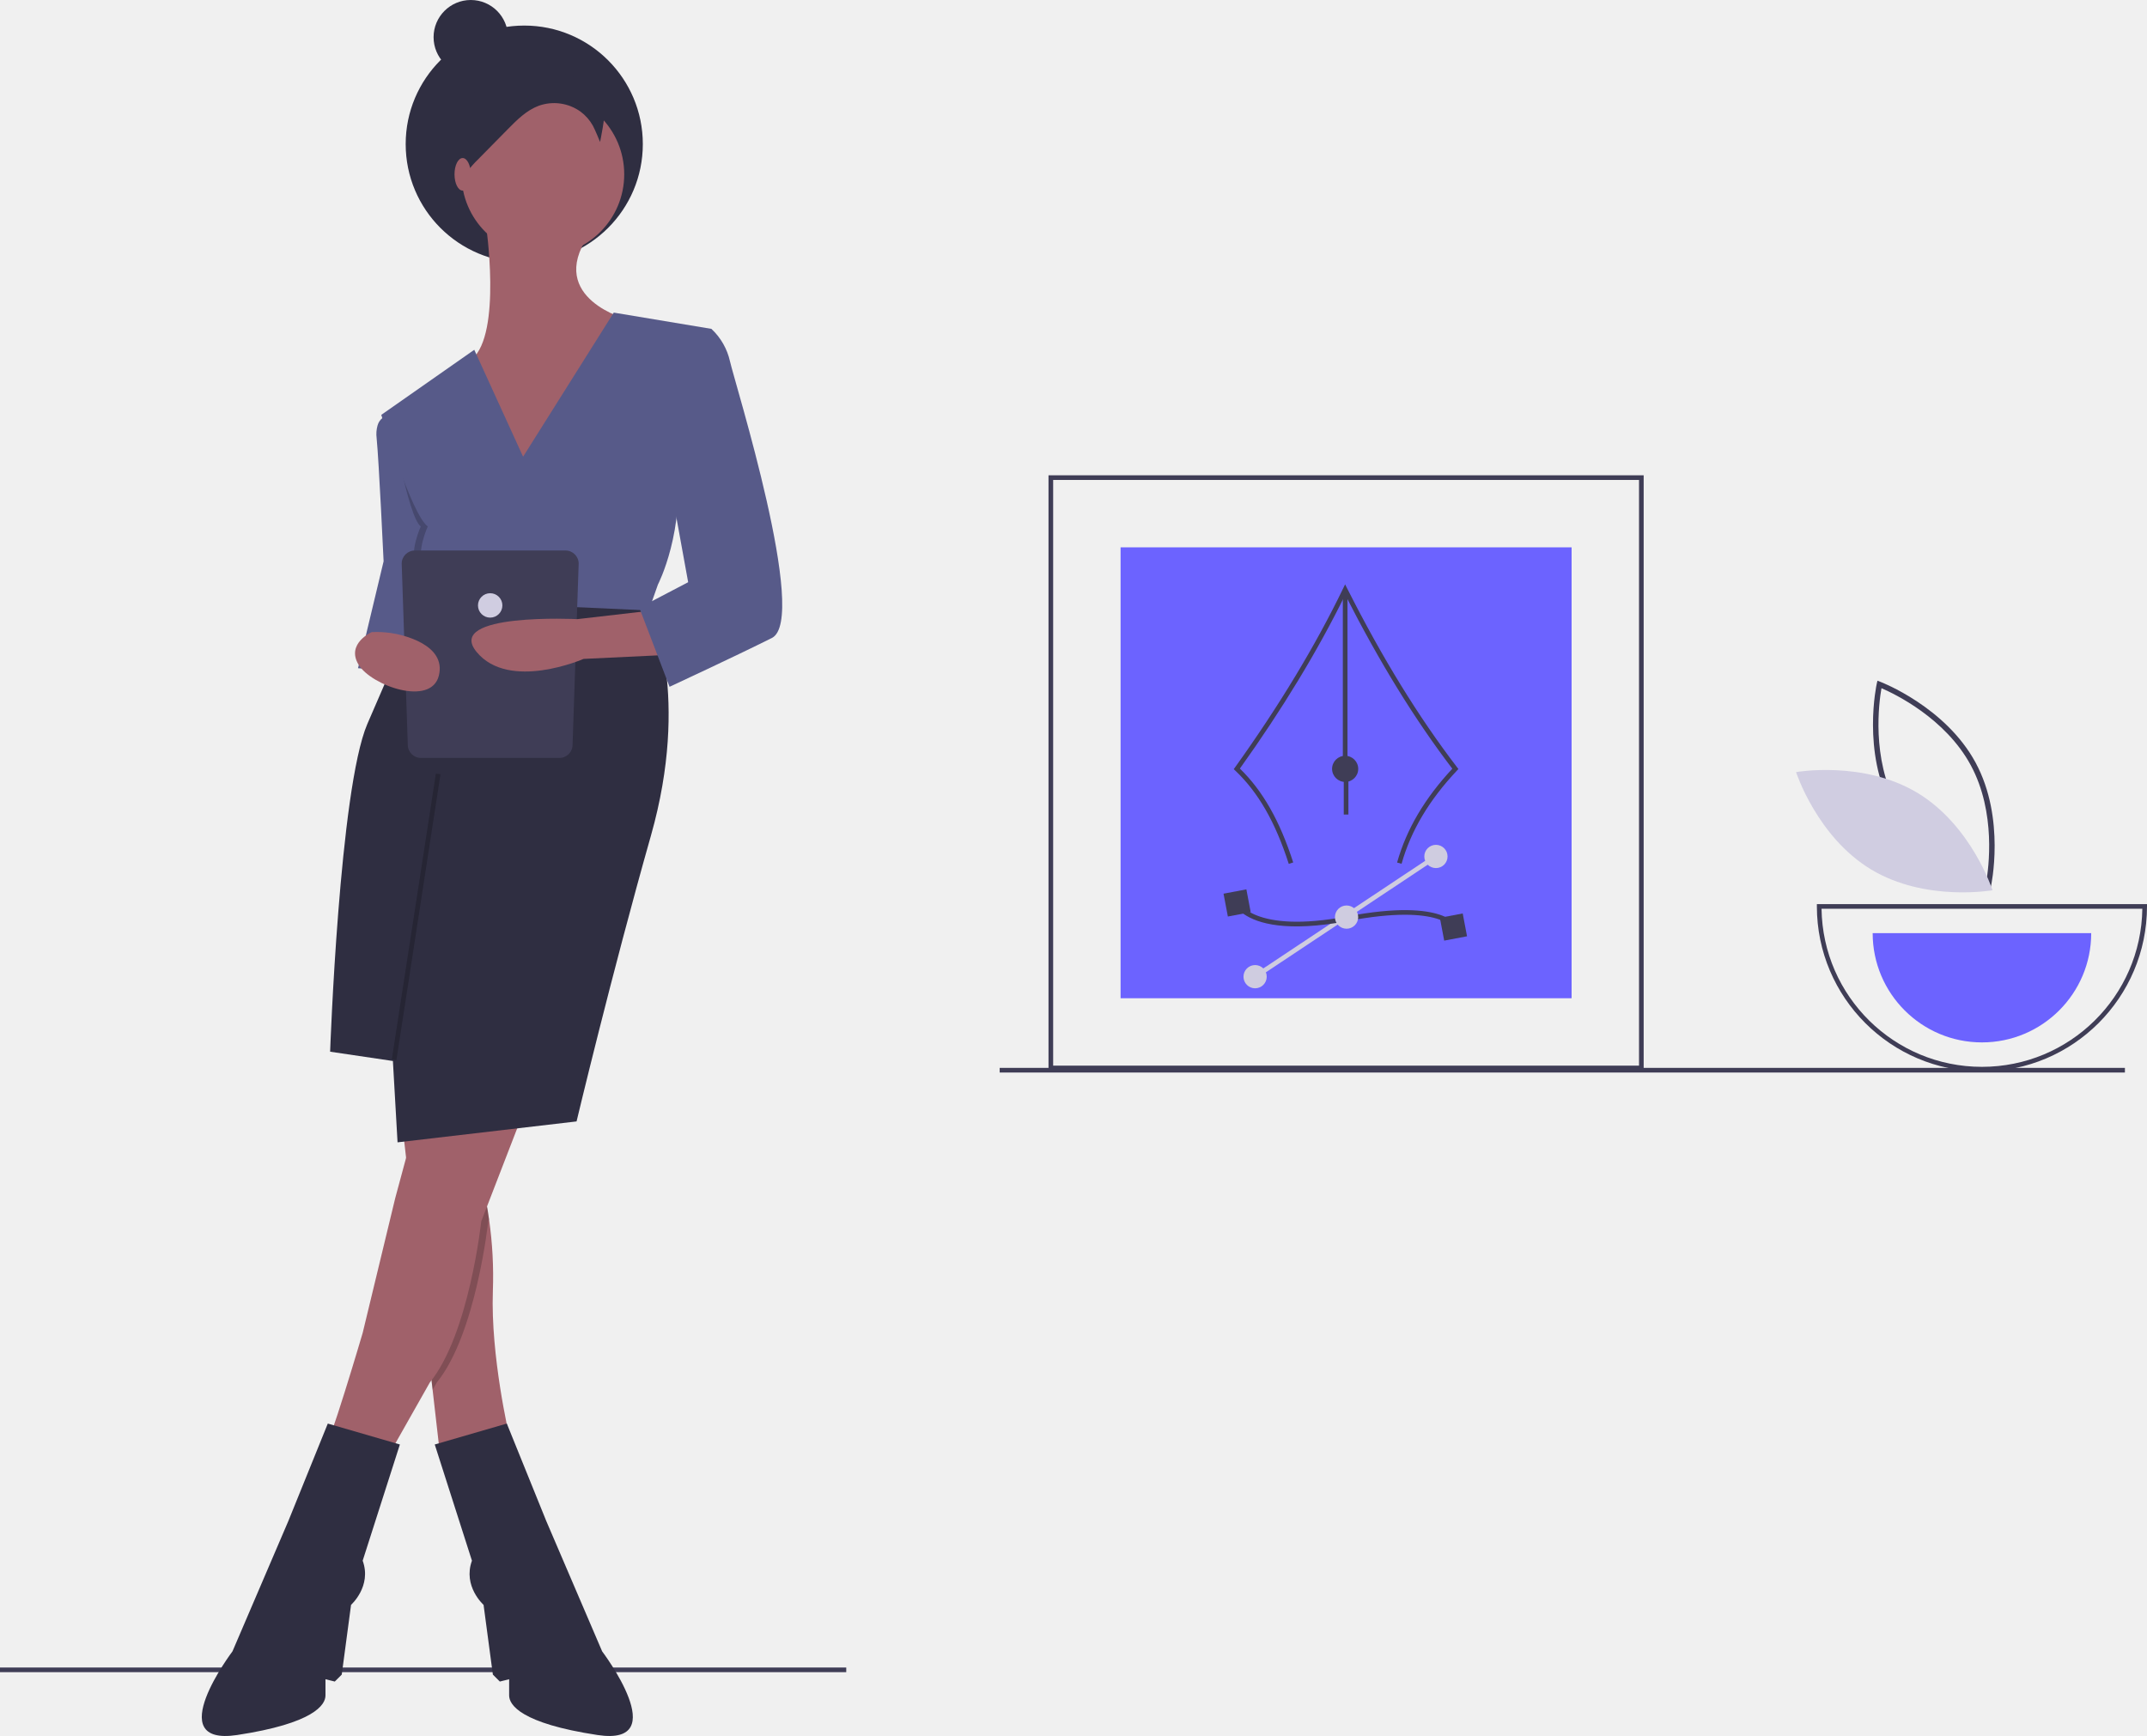
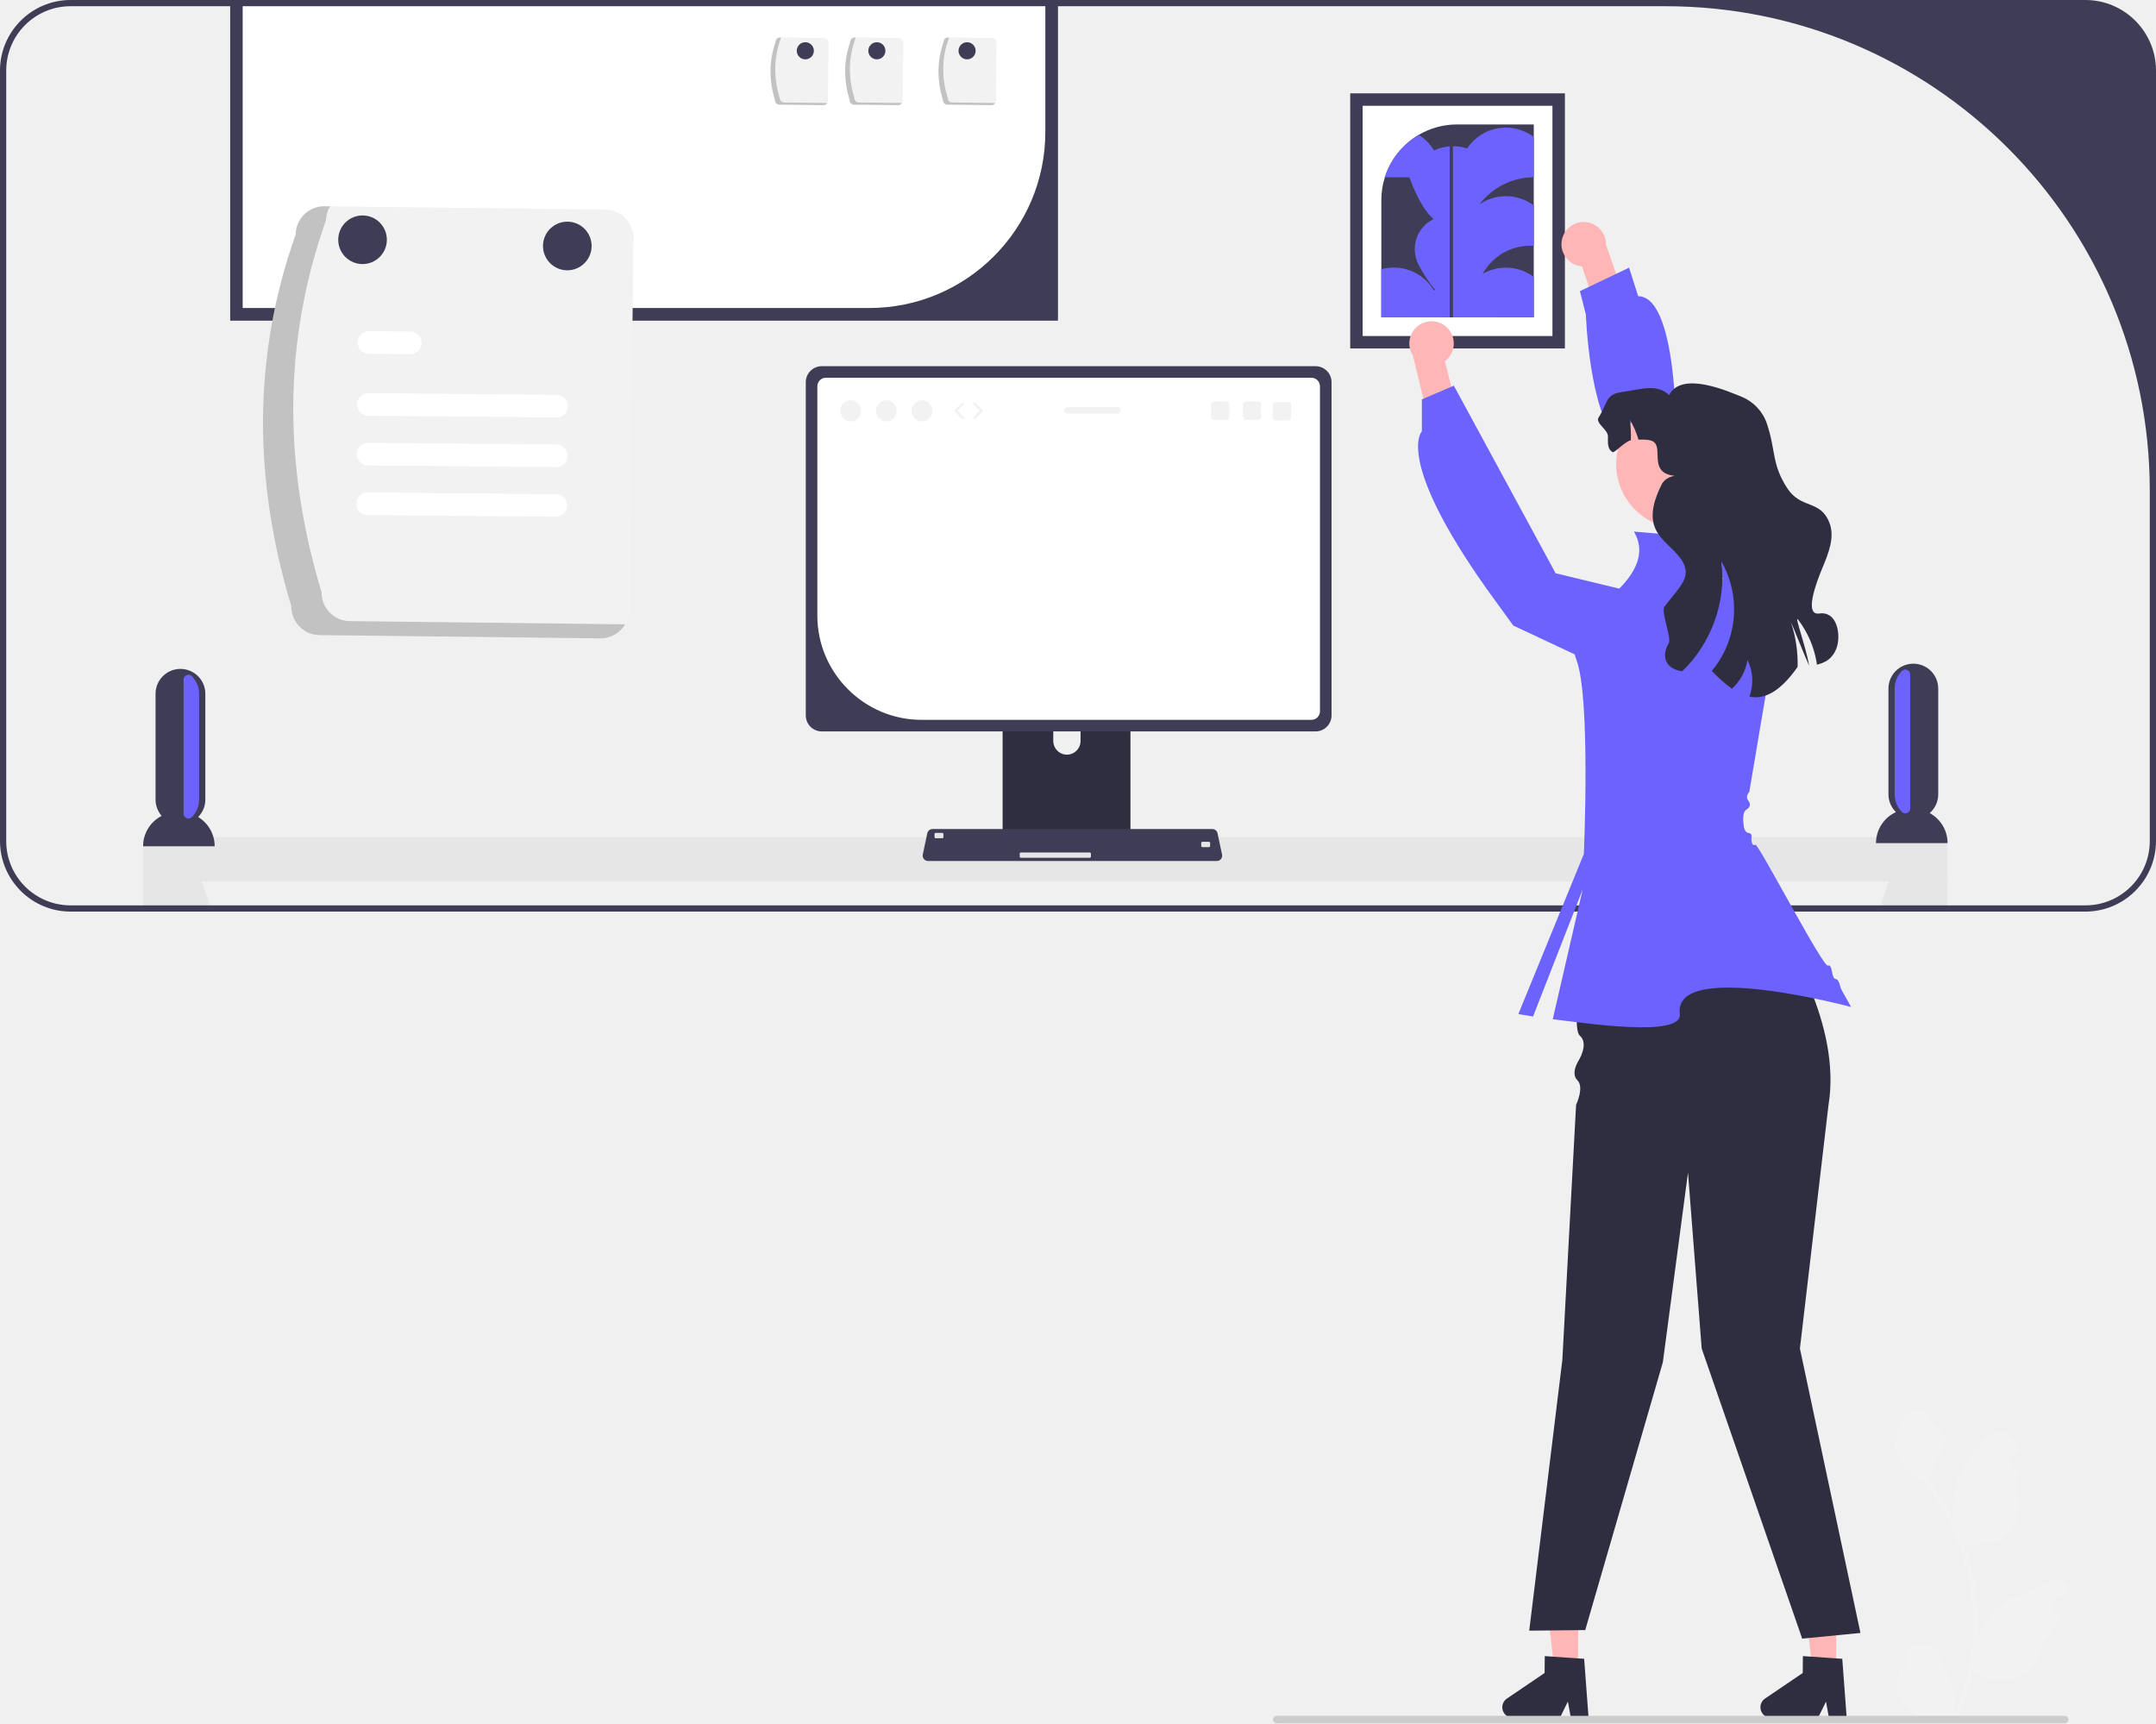
- <svg xmlns="http://www.w3.org/2000/svg" id="bc4ccc1a-6088-4a0b-8e75-630a9ab24761" data-name="Layer 1" width="923.5" height="746.923" viewBox="0 0 923.5 746.923">
-   <rect y="717.461" width="364" height="2" fill="#3f3d56" />
-   <path d="M994.304,459.374l-1.267-.475c-.278-.105-27.993-10.723-40.975-34.799-12.983-24.077-6.626-53.067-6.56-53.356l.299-1.32,1.267.475c.278.105,27.992,10.723,40.975,34.799,12.983,24.077,6.626,53.067,6.56,53.356ZM954.14,422.979c10.976,20.357,32.877,30.791,38.426,33.174,1.055-5.947,4.364-29.997-6.603-50.334-10.965-20.335-32.874-30.786-38.426-33.174C946.482,378.596,943.174,402.643,954.14,422.979Z" transform="translate(-138.25 -76.53861)" fill="#3f3d56" />
-   <path d="M962.983,417.654c23.331,14.037,32.317,41.918,32.317,41.918s-28.842,5.123-52.173-8.914S910.81,408.74,910.81,408.74,939.652,403.617,962.983,417.654Z" transform="translate(-138.25 -76.53861)" fill="#d0cde1" />
-   <path d="M990.75,537.539a71.081,71.081,0,0,1-71-71v-1h142v1A71.081,71.081,0,0,1,990.75,537.539Zm-68.993-70a69,69,0,0,0,137.986,0Z" transform="translate(-138.25 -76.53861)" fill="#3f3d56" />
-   <path d="M990.75,525.039a47,47,0,0,0,47-47h-94A47,47,0,0,0,990.75,525.039Z" transform="translate(-138.25 -76.53861)" fill="#6c63ff" />
-   <circle cx="225.5" cy="62" r="51" fill="#2f2e41" />
-   <path d="M347.25,173.039s7,47-6,58,21,57,21,57l46-74s-35-9-17-36Z" transform="translate(-138.25 -76.53861)" fill="#a0616a" />
-   <path d="M330.25,311.039l-6.99,27.44-7.01,27.56-24-2,11-46s-2-43-3-53a13.544,13.544,0,0,1,.41-5.48,6.17,6.17,0,0,1,5.59-4.52Z" transform="translate(-138.25 -76.53861)" fill="#575a89" />
-   <path d="M357.25,694.039l-30,6-2.92-25.51-10.51-92.01-2.57-22.48,35-10-.23,8-.77,27a111.98,111.98,0,0,1,3.35,16.08,172.242,172.242,0,0,1,1.65,30.92C349.25,660.039,357.25,694.039,357.25,694.039Z" transform="translate(-138.25 -76.53861)" fill="#a0616a" />
-   <path d="M325.25,698.039l31-9,17,42,24,56s31,41-2,36-38-13-38-17v-7l-4,1-3-3-4-30s-9-8-5-19Z" transform="translate(-138.25 -76.53861)" fill="#2f2e41" />
-   <path d="M348.6,601.119l-.35.92s-5.21,48.6-22.11,69.3l-1.81,3.19-10.51-92.01,6.6-24.48H346.02l-.77,27A111.98,111.98,0,0,1,348.6,601.119Z" transform="translate(-138.25 -76.53861)" opacity="0.2" />
-   <path d="M362.25,558.039l-17,44s-5.21,48.604-22.105,69.302L301.25,710.039s-26-9-24-9,17-51,17-51l14-58,9.169-34Z" transform="translate(-138.25 -76.53861)" fill="#a0616a" />
-   <path d="M310.25,698.039l-31-9-17,42-24,56s-31,41,2,36,38-13,38-17v-7l4,1,3-3,4-30s9-8,5-19Z" transform="translate(-138.25 -76.53861)" fill="#2f2e41" />
-   <circle cx="233.5" cy="75" r="35" fill="#a0616a" />
-   <path d="M330.25,311.039l-6.99,27.44-6.01-.44a17.274,17.274,0,0,0-2-7c-2-4,0-1,4-5s1-2-2-7,2-16,2-16c-5.6-4-13-48-13-48Z" transform="translate(-138.25 -76.53861)" opacity="0.2" />
-   <path d="M363.25,273.039l-21-46-40,28s13,43,20,48c0,0-5,11-2,16s6,3,2,7-6,1-4,5a17.274,17.274,0,0,1,2,7l95,7,6-17s12-23,8-55l15-55-42-7Z" transform="translate(-138.25 -76.53861)" fill="#575a89" />
-   <path d="M418.443,339.247S435.25,376.039,418.25,436.039s-32,123-32,123l-77,9-2-35-27-4s4-113,16-141,23.437-53.303,23.437-53.303Z" transform="translate(-138.25 -76.53861)" fill="#2f2e41" />
-   <rect x="255.021" y="470.039" width="124.459" height="2" transform="translate(-334.8732 636.2835) rotate(-81.23682)" opacity="0.2" />
-   <path d="M398.093,123.665A24.048,24.048,0,0,0,385.954,110.269c-6.976-3.322-15.108-3.056-22.755-1.949-8.821,1.277-18.092,3.946-23.788,10.802-3.654,4.398-5.409,10.024-7.082,15.491-1.933,6.321-3.883,12.737-4.054,19.345A73.262,73.262,0,0,0,329.632,167.59a20.263,20.263,0,0,0,2.069,7.086c1.25,2.137,3.535,3.853,6.005,3.698a26.323,26.323,0,0,1,1.668-28.229,51.412,51.412,0,0,1,4.668-5.191l12.712-12.908c3.9-3.96,7.974-8.036,13.18-9.98a19.496,19.496,0,0,1,18.086,2.546,19.079,19.079,0,0,1,5.243,6.001c.931,1.659,3.093,7.004,3.093,7.004S398.861,125.798,398.093,123.665Z" transform="translate(-138.25 -76.53861)" fill="#2f2e41" />
-   <ellipse cx="199" cy="75" rx="3.5" ry="7" fill="#a0616a" />
-   <circle cx="202.5" cy="16" r="16" fill="#2f2e41" />
-   <path d="M378.878,402.649H319.31a5.653,5.653,0,0,1-5.653-5.653l-2.625-77.943a5.653,5.653,0,0,1,5.653-5.653h64.818a5.653,5.653,0,0,1,5.653,5.653l-2.625,77.943A5.653,5.653,0,0,1,378.878,402.649Z" transform="translate(-138.25 -76.53861)" fill="#3f3d56" />
-   <circle cx="210.844" cy="260.487" r="5.25" fill="#d0cde1" />
-   <path d="M420.25,339.039,386.578,342.926S329.25,340.039,343.25,357.039s46,3,46,3l42-2Z" transform="translate(-138.25 -76.53861)" fill="#a0616a" />
-   <path d="M298.14,348.51s-11.121,4.93-5.675,13.98,31.204,18.204,34.551,4.744-15.936-17.705-20.724-18.346A42.782,42.782,0,0,0,298.14,348.51Z" transform="translate(-138.25 -76.53861)" fill="#a0616a" />
-   <path d="M432.25,222.039l12-4a27.145,27.145,0,0,1,8,14c2,9,34,111,18,119s-44,21-44,21l-13-34,21-11-8-44S418.25,222.039,432.25,222.039Z" transform="translate(-138.25 -76.53861)" fill="#575a89" />
-   <path d="M845.25,537.039h-256v-256h256Zm-254-2h252v-252h-252Z" transform="translate(-138.25 -76.53861)" fill="#3f3d56" />
-   <rect x="482" y="235.5" width="194" height="194" fill="#6c63ff" />
-   <path d="M692.597,448.226c-5.805-18.008-13.124-30.768-23.034-40.153l-.633-.6.508-.709c18.964-26.475,34.612-52.375,46.511-76.981l.881-1.821.912,1.805c15.196,30.076,30.669,55.253,47.303,76.971l.517.675-.582.619c-12.047,12.796-19.855,25.932-23.868,40.159l-1.926-.543c4.039-14.313,11.813-27.525,23.757-40.367-16.183-21.228-31.271-45.727-46.074-74.815-11.729,23.947-26.96,49.084-45.3,74.758,9.845,9.565,17.145,22.428,22.934,40.389Z" transform="translate(-138.25 -76.53861)" fill="#3f3d56" />
-   <rect x="577.599" y="253.68" width="2" height="77.128" fill="#3f3d56" />
-   <circle cx="578.598" cy="330.808" r="5.624" fill="#3f3d56" />
-   <rect x="670.302" y="469.898" width="93.408" height="2" transform="matrix(0.83267, -0.55377, 0.55377, 0.83267, -279.0426, 399.3143)" fill="#cfcce0" />
-   <path d="M673.378,469.898c-3.447-2.349-4.42-4.652-4.516-4.897l1.862-.728-.931.364.928-.372c.058.142,6.376,14.255,47.06,6.551,42.607-8.069,47.572,4.51,47.762,5.049l-1.887.667c-.038-.1-5.003-11.42-45.503-3.75C691.599,477.811,679.091,473.792,673.378,469.898Z" transform="translate(-138.25 -76.53861)" fill="#3f3d56" />
-   <rect x="665.378" y="460.036" width="10" height="10" transform="translate(-213.0715 56.31849) rotate(-10.72343)" fill="#3f3d56" />
-   <rect x="758.432" y="470.403" width="10" height="10" transform="translate(-213.3754 73.81391) rotate(-10.72343)" fill="#3f3d56" />
-   <circle cx="579.203" cy="394.59" r="5" fill="#cfcce0" />
-   <circle cx="539.867" cy="420.223" r="5" fill="#cfcce0" />
-   <circle cx="617.644" cy="368.497" r="5" fill="#cfcce0" />
-   <rect x="578" y="332.461" width="2" height="18" fill="#3f3d56" />
-   <rect x="430" y="459.461" width="484" height="2" fill="#3f3d56" />
+ <svg xmlns="http://www.w3.org/2000/svg" id="a" width="693" height="553.877" viewBox="0 0 693 553.877">
+   <rect x="46" y="269.036" width="580" height="14.233" fill="#e6e6e6" />
+   <g>
+     <path d="M63.693,262.601c1.421-1.444,2.307-3.413,2.307-5.601v-34c0-2.21-.9-4.21-2.34-5.66-.75-.75-1.66-1.35-2.66-1.76-.93-.37-1.94-.58-3-.58-4.42,0-8,3.58-8,8v34c0,2.003,.74,3.829,1.956,5.232-3.535,1.83-5.956,5.513-5.956,9.768h23c0-3.989-2.13-7.471-5.307-9.399Z" fill="#3f3d56" />
+     <path d="M620.262,261.339c1.675-1.466,2.738-3.614,2.738-6.017v-34c0-4.42-3.58-8-8-8-1.06,0-2.07,.21-3,.58-1,.41-1.91,1.01-2.66,1.76-1.44,1.45-2.34,3.45-2.34,5.66v34c0,2.236,.929,4.241,2.406,5.692-3.778,1.742-6.406,5.552-6.406,9.985h23c0-4.169-2.319-7.795-5.738-9.661Z" fill="#3f3d56" />
+   </g>
+   <rect x="46" y="282.38" width="14.23" height="10.62" fill="#e6e6e6" />
+   <polygon points="68.18 293 53.11 293 52.45 291 49.89 283.27 49.82 283.06 51.76 282.38 63.25 278.35 64.9 283.27 67.5 291 68.18 293" fill="#e6e6e6" />
+   <polygon points="622.18 283.06 622.11 283.27 619.55 291 618.89 293 603.82 293 604.5 291 607.1 283.27 608.75 278.35 620.24 282.38 622.18 283.06" fill="#e6e6e6" />
+   <rect x="611.77" y="282.38" width="14.23" height="10.62" fill="#e6e6e6" />
+   <rect x="74" width="266" height="103" fill="#3f3d56" />
+   <rect x="74" width="266" height="103" fill="#3f3d56" />
+   <path d="M78,0V99h201.394c31.263,0,56.606-25.343,56.606-56.606V0H78Z" fill="#fff" />
+   <path d="M670.31,0H22.69C10.18,0,0,10.18,0,22.69v247.62c0,12.51,10.18,22.69,22.69,22.69H670.31c12.51,0,22.69-10.18,22.69-22.69V22.69c0-12.51-10.18-22.69-22.69-22.69Zm20.69,270.31c0,11.43-9.26,20.69-20.69,20.69H22.69c-11.43,0-20.69-9.26-20.69-20.69V22.69C2,11.26,11.26,2,22.69,2H535.32c85.98,0,155.68,69.7,155.68,155.68v112.63Z" fill="#3f3d56" />
+   <path d="M361.37,209.23h-37.13c-1.09,0-1.97,.89-1.97,1.99v58.65h41.09v-58.65c0-1.1-.89-1.99-1.99-1.99Zm-14.05,28.95c0,.99-.33,1.89-.89,2.63-.8,1.06-2.07,1.75-3.5,1.75-1.42,0-2.69-.69-3.49-1.75-.56-.74-.89-1.64-.89-2.63v-6.81c.02-2.39,1.98-4.34,4.38-4.34s4.37,1.95,4.39,4.34v6.81Z" fill="#2f2e41" />
+   <path d="M322.14,268v5.65c0,.61,.49,1.11,1.1,1.11h39.14c.6,0,1.1-.5,1.1-1.11v-5.65h-41.34Z" fill="#3f3d56" />
+   <path d="M422.86,117.7h-158.72c-2.83,0-5.14,2.31-5.14,5.14v107.1c0,2.84,2.31,5.15,5.14,5.15h158.72c2.83,0,5.14-2.31,5.14-5.15V122.84c0-2.83-2.31-5.14-5.14-5.14Z" fill="#3f3d56" />
+   <path d="M421.52,121.41h-156.05c-1.519,0-2.75,1.231-2.75,2.75v73.731c0,18.413,15.065,33.479,33.479,33.479h125.332c1.512,0,2.75-1.238,2.75-2.75V124.17c0-1.518-1.242-2.76-2.76-2.76Z" fill="#fff" />
+   <g>
+     <path d="M392.8,274.67l-1.19-5.63-.25-1.21c-.16-.79-.86-1.36-1.67-1.36h-89.97c-.8,0-1.5,.57-1.67,1.36l-.25,1.21-1.19,5.63c-.1,.51,.02,1.03,.35,1.43,.32,.4,.81,.63,1.32,.63h92.85c.52,0,1-.23,1.33-.63,.32-.4,.45-.92,.34-1.43Z" fill="#3f3d56" />
+     <rect x="300.384" y="267.703" width="2.86" height="1.716" rx=".369" ry=".369" fill="#e6e6e6" />
+     <rect x="386.106" y="270.563" width="2.86" height="1.716" rx=".369" ry=".369" fill="#e6e6e6" />
+     <rect x="327.769" y="273.994" width="22.877" height="1.716" rx=".369" ry=".369" fill="#e6e6e6" />
+   </g>
+   <g>
+     <path d="M93.656,194.895c-12.001-39.797-12.753-79.65,1.398-119.578,.065-5.039,4.196-9.075,9.236-9.022l90.308,1.056c5.039,.065,9.075,4.196,9.022,9.235l-1.398,119.578c-.065,5.039-4.196,9.075-9.235,9.022l-90.308-1.056c-5.039-.065-9.075-4.196-9.022-9.235Z" fill="#f2f2f2" />
+     <path d="M112.394,199.631c-5.039-.065-9.075-4.196-9.022-9.235-12.002-39.797-12.753-79.65,1.398-119.578,.028-1.589,.476-3.142,1.297-4.503l-1.777-.021c-5.039-.053-9.171,3.983-9.236,9.022-14.151,39.928-13.399,79.781-1.398,119.578-.053,5.039,3.983,9.171,9.022,9.235l90.308,1.056c3.265,.027,6.295-1.698,7.938-4.519l-88.531-1.035Z" isolation="isolate" opacity=".2" />
+     <path d="M178.914,134.161l-60.519-.54c-2.005-.02-3.615-1.662-3.594-3.668,.02-2.002,1.657-3.61,3.659-3.594l60.519,.54c2.005,.024,3.611,1.67,3.587,3.675-.024,1.996-1.655,3.599-3.652,3.587l0,0Z" fill="#fff" />
+     <path d="M131.886,113.827l-13.314-.119c-2.005-.012-3.622-1.647-3.61-3.652,.012-2.005,1.647-3.622,3.652-3.61l.023,0,13.314,.119c2.005,.024,3.611,1.67,3.587,3.675-.024,1.996-1.655,3.599-3.652,3.587Z" fill="#fff" />
+     <path d="M178.629,166.088l-60.519-.54c-2.005-.024-3.611-1.67-3.587-3.675,.024-1.996,1.655-3.599,3.652-3.587l60.519,.54c2.005,.012,3.622,1.647,3.61,3.652s-1.647,3.622-3.652,3.61l-.023-0Z" fill="#fff" />
+     <path d="M178.771,150.124l-60.519-.54c-2.005-.015-3.619-1.654-3.603-3.659,.015-2.005,1.654-3.619,3.659-3.603l.009,0,60.519,.54c2.005,.024,3.611,1.67,3.587,3.675-.024,1.996-1.655,3.599-3.652,3.587l0,0Z" fill="#fff" />
+     <circle cx="116.533" cy="77.062" r="7.816" fill="#3f3d56" />
+     <circle cx="182.348" cy="79.062" r="7.816" fill="#3f3d56" />
+   </g>
+   <g>
+     <ellipse cx="273.422" cy="132.038" rx="3.321" ry="3.395" fill="#f2f2f2" />
+     <ellipse cx="284.894" cy="132.038" rx="3.321" ry="3.395" fill="#f2f2f2" />
+     <ellipse cx="296.366" cy="132.038" rx="3.321" ry="3.395" fill="#f2f2f2" />
+     <path d="M309.447,134.721c-.102,0-.204-.04-.281-.118l-2.241-2.291c-.149-.153-.149-.397,0-.549l2.241-2.29c.152-.155,.401-.157,.555-.006,.155,.152,.158,.4,.006,.555l-1.972,2.016,1.972,2.016c.152,.155,.149,.404-.006,.555-.076,.075-.175,.112-.275,.112Z" fill="#f2f2f2" />
+     <path d="M313.212,134.721c-.099,0-.198-.037-.275-.112-.155-.152-.158-.4-.006-.555l1.972-2.016-1.972-2.016c-.152-.155-.149-.404,.006-.555,.155-.152,.404-.149,.555,.006l2.24,2.29c.149,.153,.149,.397,0,.549l-2.24,2.291c-.077,.079-.179,.118-.281,.118Z" fill="#f2f2f2" />
+     <path d="M404.515,129.036h-4.166c-.475,0-.86,.385-.86,.86v4.17c0,.475,.385,.86,.86,.86h4.166c.475,0,.864-.385,.864-.86v-4.17c0-.475-.389-.86-.864-.86Z" fill="#f2f2f2" />
+     <path d="M394.305,129.036h-4.166c-.475,0-.86,.385-.86,.86v4.17c0,.475,.385,.86,.86,.86h4.166c.475,0,.864-.385,.864-.86v-4.17c0-.475-.389-.86-.864-.86Z" fill="#f2f2f2" />
+     <path d="M414.136,129.232h-4.166c-.475,0-.86,.385-.86,.86v4.17c0,.475,.385,.86,.86,.86h4.166c.475,0,.864-.385,.864-.86v-4.17c0-.475-.389-.86-.864-.86Z" fill="#f2f2f2" />
+     <path d="M359.191,130.819h-16.025c-.581,0-1.048,.471-1.048,1.048s.467,1.048,1.048,1.048h16.025c.577,0,1.048-.471,1.048-1.048s-.471-1.048-1.048-1.048Z" fill="#f2f2f2" />
+   </g>
+   <g>
+     <path d="M303.09,32.19c-1.882-6.241-2-12.49,.219-18.752,.01-.79,.658-1.423,1.448-1.415l14.162,.166c.79,.01,1.423,.658,1.415,1.448l-.219,18.752c-.01,.79-.658,1.423-1.448,1.415l-14.162-.166c-.79-.01-1.423-.658-1.415-1.448Z" fill="#f2f2f2" />
+     <path d="M306.028,32.933c-.79-.01-1.423-.658-1.415-1.448-1.882-6.241-2-12.491,.219-18.752,.004-.249,.075-.493,.203-.706l-.279-.003c-.79-.008-1.438,.625-1.448,1.415-2.219,6.261-2.101,12.511-.219,18.752-.008,.79,.625,1.438,1.415,1.448l14.162,.166c.512,.004,.987-.266,1.245-.709l-13.883-.162Z" isolation="isolate" opacity=".2" />
+   </g>
+   <g>
+     <path d="M273.09,32.19c-1.882-6.241-2-12.49,.219-18.752,.01-.79,.658-1.423,1.448-1.415l14.162,.166c.79,.01,1.423,.658,1.415,1.448l-.219,18.752c-.01,.79-.658,1.423-1.448,1.415l-14.162-.166c-.79-.01-1.423-.658-1.415-1.448Z" fill="#f2f2f2" />
+     <path d="M276.028,32.933c-.79-.01-1.423-.658-1.415-1.448-1.882-6.241-2-12.491,.219-18.752,.004-.249,.075-.493,.203-.706l-.279-.003c-.79-.008-1.438,.625-1.448,1.415-2.219,6.261-2.101,12.511-.219,18.752-.008,.79,.625,1.438,1.415,1.448l14.162,.166c.512,.004,.987-.266,1.245-.709l-13.883-.162Z" isolation="isolate" opacity=".2" />
+   </g>
+   <g>
+     <path d="M249.09,32.19c-1.882-6.241-2-12.49,.219-18.752,.01-.79,.658-1.423,1.448-1.415l14.162,.166c.79,.01,1.423,.658,1.415,1.448l-.219,18.752c-.01,.79-.658,1.423-1.448,1.415l-14.162-.166c-.79-.01-1.423-.658-1.415-1.448Z" fill="#f2f2f2" />
+     <path d="M252.028,32.933c-.79-.01-1.423-.658-1.415-1.448-1.882-6.241-2-12.491,.219-18.752,.004-.249,.075-.493,.203-.706l-.279-.003c-.79-.008-1.438,.625-1.448,1.415-2.219,6.261-2.101,12.511-.219,18.752-.008,.79,.625,1.438,1.415,1.448l14.162,.166c.512,.004,.987-.266,1.245-.709l-13.883-.162Z" isolation="isolate" opacity=".2" />
+   </g>
+   <circle cx="258.85" cy="16.323" r="2.751" fill="#3f3d56" />
+   <circle cx="281.85" cy="16.323" r="2.751" fill="#3f3d56" />
+   <circle cx="310.85" cy="16.323" r="2.751" fill="#3f3d56" />
+   <path d="M64,223v34c0,2.209-.895,4.207-2.341,5.654-.977,.978-2.659,.241-2.659-1.141v-43.039c0-1.369,1.665-2.121,2.637-1.157l.023,.022c1.44,1.45,2.34,3.45,2.34,5.66Z" fill="#6c63ff" />
+   <path d="M609,221.323v34c0,2.209,.895,4.207,2.341,5.654,.977,.978,2.659,.241,2.659-1.141v-43.039c0-1.369-1.665-2.121-2.637-1.157l-.023,.022c-1.44,1.45-2.34,3.45-2.34,5.66Z" fill="#6c63ff" />
+   <rect x="434" y="30" width="69" height="82" fill="#3f3d56" />
+   <path d="M438,108h61V34h-61V108Z" fill="#fff" />
+   <path d="M468.34,40c-4.49,0-8.7,1.22-12.31,3.34-5.14,3.02-9.08,7.87-10.91,13.66-.73,2.32-1.12,4.78-1.12,7.34v37.66h49V40h-24.66Z" fill="#3f3d56" />
+   <path d="M481.181,101.972h-28.181c1.365-3.866,4.275-7.006,7.992-8.66,1.863-.837,3.926-1.305,6.099-1.305,1.565,0,3.079,.239,4.494,.698,4.474,1.405,8.042,4.863,9.596,9.268Z" fill="#6c63ff" />
+   <g>
+     <path d="M448,86c-1.38,0-2.73,.19-4,.54v15.46h18.96c.03-.33,.04-.66,.04-1,0-2.81-.78-5.45-2.12-7.69-2.63-4.38-7.41-7.31-12.88-7.31Z" fill="#6c63ff" />
+     <path d="M493,56.972v-12.955c-2.491-1.873-5.6-2.99-8.969-2.99-5.192,0-9.766,2.651-12.446,6.677-1.415-.458-2.93-.698-4.494-.698-2.172,0-4.235,.468-6.099,1.305-.03,.013-.057,.031-.086,.044-.009-.015-.017-.031-.026-.046-1.21-2.01-2.87-3.72-4.85-4.97-5.14,3.02-9.08,7.87-10.91,13.66h7.891c2.517,6.801,5.114,11.134,7.777,13.439-5.514,2.576-7.625,9.417-4.739,14.793,5.682,10.583,10.109,12.781,13.9,10.745-.556,1.564-.866,3.245-.866,4.999,0,.339,.01,.668,.04,.996h23.876v-12.955c-2.491-1.873-5.6-2.99-8.969-2.99-2.722,0-5.27,.734-7.469,2.007l.047-.084c3.081-5.49,8.822-8.951,15.117-8.951h1.273v-12.955c-2.491-1.873-5.6-2.99-8.969-2.99-3.172,0-6.11,.993-8.53,2.681l.097-.125c4.193-5.394,10.57-8.64,17.402-8.64h0Z" fill="#6c63ff" />
+   </g>
+   <rect x="466" y="45" width="1" height="57" fill="#3f3d56" />
+   <g>
+     <polygon points="507.178 536.66 499.593 536.596 496.235 506.656 507.43 506.75 507.178 536.66" fill="#ffb6b6" />
+     <path d="M482.881,548.722c-.016,1.867,1.489,3.404,3.362,3.421l15.082,.126,2.64-5.352,.97,5.379,5.691,.052-1.437-19.185-1.98-.132-8.076-.557-2.605-.174-.046,5.428-12.115,8.217c-.922,.626-1.477,1.663-1.486,2.777Z" fill="#2f2e41" />
+   </g>
+   <g>
+     <polygon points="590.147 536.66 582.562 536.596 579.204 506.656 590.399 506.75 590.147 536.66" fill="#ffb6b6" />
+     <path d="M565.85,548.722c-.016,1.867,1.489,3.404,3.362,3.421l15.082,.126,2.64-5.352,.97,5.379,5.691,.052-1.437-19.185-1.98-.132-8.076-.557-2.605-.174-.046,5.428-12.115,8.217c-.922,.626-1.477,1.663-1.486,2.777Z" fill="#2f2e41" />
+   </g>
+   <path d="M465.068,105.229c3.189,2.972,2.891,8.295-.621,10.878l8.65,34.592-8.98,4.745-9.974-41.161c-1.752-2.709-1.502-6.357,.819-8.798,2.72-2.861,7.244-2.976,10.105-.256Z" fill="#ffb6b6" />
+   <path d="M509.539,300.493h63.272s19.316,28.319,14.91,54.751l-9.178,78.196,19.457,91.413-18.723,1.836-32.306-93.248-4.405-56.536-8.077,60.942-24.95,86.088-18.003,.185,10.646-87.007,4.415-81.984s2.698-5.677,.426-7.92,.335-6.226,.335-6.226c0,0,3.48-5.508,.436-8.105-3.043-2.597,1.744-32.384,1.744-32.384Z" fill="#2f2e41" />
+   <path d="M595,323.672s-57.27-15.419-55.068,2.203c.975,7.801-30.97,2.871-40.831,1.711l9.626-41.727-15.962,40.868c-2.908-.455-4.714-.808-4.714-.808l21.043-51.441s2.203-49.928-2.313-62.168c-4.516-12.24,6.718-17.13,6.718-17.13,11.096-8.233,16.394-16.366,11.682-24.325l24.296,2.093,2.203,11.953,20.661,10.059-10.068,59.547s-1.31,1.446-.445,2.631,1.015,2.13-.529,3.126c-1.543,.996-.824,4.873-.824,4.873,0,0,.073,2.397,1.513,2.564s.949,1.609,.949,1.609c0,0-.094,2.91,1.299,2.203,.936-.475,21.719,39.483,23.304,38.845,1.585-.638,1.038,4.075,2.413,4.288s1.384,2.467,1.977,3.527c1.892,3.381,3.068,5.497,3.068,5.497Z" fill="#6c63ff" />
+   <path d="M530.103,215.429l2.498-23.302-32.578-7.869-32.717-60.299-10.279,4.405v10.279s-8.811,8.811,20.906,50.727l8.464,11.683,46.205,21.698-2.498-7.323Z" fill="#6c63ff" />
+   <g>
+     <path d="M502.115,76.792c-1.085,4.222,2.033,8.546,6.383,8.83l11.348,33.803,10.122-.84-13.772-40.05c.016-3.226-2.159-6.165-5.43-6.971-3.833-.945-7.706,1.396-8.651,5.228Z" fill="#ffb6b6" />
+     <path d="M571.68,203.339h0c8.301-5.437,9.322-17.211,2.08-23.996l-34.937-32.735s1.318-51.278-12.26-51.404l-2.935-9.171-15.793,7.537,1.919,7.58s1.033,31.368,10.311,40.722c.168,13.213,5.706,16.716,5.706,16.716l45.908,44.75Z" fill="#6c63ff" />
+   </g>
+   <circle cx="540.296" cy="149.12" r="20.816" fill="#ffb6b6" />
+   <path d="M590.876,205.448c-.15,2.99-1.58,5.86-4.23,7.23-.84,.42-1.72,.74-2.63,.97-.03-.3-.08-.59-.13-.88-.83-4.92-2.89-9.61-5.9-13.57-1.43-1.88,2.53,8.78,3.53,14.78-.91-1.82-5.54-13.5-5.84-13.94,0,.02,.02,.08,.06,.21,1.5,4.53,2.18,9.33,2.07,14.11-5.8,8.27-10.85,10.5-15.5,9.57,1.4-3.78,1.25-8.16-.64-11.74-.52,3.52-2.35,6.79-4.97,9.19-2.2-1.53-4.34-3.56-6.47-5.71,3.35-4.03,5.67-8.9,6.63-14.05,1.37-7.21,.06-14.9-3.61-21.25,1.77,12.89-3.16,26.44-12.55,35.4-2.22-.34-4.22-1.22-5.11-3.2-.83-1.86-.27-4.06,.78-5.8,1.03-1.74-2.58-10.15-1.37-11.77,5.06-6.74,9.87-9.98,4.45-16.43-2.49-2.97-5.96-5.25-7.45-8.83-1.88-4.51-.07-9.66,2.11-14.02,2.19-4.37,9.48-2.33,4.6-2.73-8.39-.68-4.73-7.49-6.57-10.33-1.03-1.59-3.57-1.33-5.47-1.35-.67-2.25-1.61-4.43-2.79-6.47,.3,2.21,.41,4.45,.33,6.68-1.52,.26-3.99,2.81-5.3,3.63l-.48,.23c-1.85-1.06-1.575-3.042-1.585-5.182-.02-2.14-4.14-4.19-3-6,3.03-4.79,2.055-7.488,7.676-8.218s10.85-2.86,15,1c4-8,19.57-.94,23.33,.57,3.76,1.52,6.79,4.74,8.07,8.58,2.98,8.9,1.47,13,6.6,20.85,4.39,6.72,10.6,3.55,13.51,11.03,1.83,4.72-.35,9.94-2.29,14.61-1.94,4.68-5.95,15.33-.95,14.57,4.26-.66,6.33,3.58,6.09,8.26Z" fill="#2f2e41" />
+   <path d="M610.524,536.544c2.066,.129,3.208-2.437,1.645-3.933l-.155-.618c.02-.05,.041-.099,.062-.148,2.089-4.982,9.17-4.947,11.241,.042,1.839,4.428,4.179,8.864,4.756,13.546,.258,2.067,.142,4.172-.316,6.2,4.308-9.411,6.575-19.687,6.575-30.021,0-2.597-.142-5.193-.433-7.783-.239-2.119-.568-4.224-.995-6.31-2.306-11.277-7.299-22.018-14.5-30.99-3.462-1.892-6.349-4.851-8.093-8.397-.626-1.279-1.117-2.655-1.35-4.056,.394,.052,1.486-5.949,1.188-6.317,.549-.833,1.532-1.247,2.131-2.06,2.982-4.043,7.091-3.337,9.236,2.157,4.582,2.313,4.627,6.148,1.815,9.837-1.789,2.347-2.035,5.522-3.604,8.035,.162,.207,.329,.407,.491,.614,2.961,3.798,5.522,7.88,7.681,12.169-.61-4.766,.291-10.508,1.826-14.21,1.748-4.217,5.025-7.769,7.91-11.415,3.466-4.379,10.573-2.468,11.184,3.083,.006,.054,.012,.107,.017,.161-.429,.242-.848,.499-1.259,.77-2.339,1.547-1.531,5.174,1.241,5.602l.063,.01c-.155,1.544-.42,3.074-.807,4.579,3.702,14.316-4.29,19.53-15.701,19.764-.252,.129-.497,.258-.749,.381,1.156,3.255,2.08,6.594,2.764,9.979,.614,2.99,1.04,6.013,1.279,9.049,.297,3.83,.271,7.68-.052,11.503l.019-.136c.82-4.211,3.107-8.145,6.427-10.87,4.946-4.063,11.933-5.559,17.268-8.824,2.568-1.572,5.859,.459,5.411,3.437l-.022,.143c-.794,.323-1.569,.698-2.319,1.117-.429,.242-.848,.499-1.259,.77-2.339,1.547-1.531,5.174,1.241,5.602l.063,.01c.045,.006,.084,.013,.129,.019-1.363,3.236-3.262,6.239-5.639,8.829-2.315,12.497-12.256,13.683-22.89,10.044h-.006c-1.163,5.064-2.861,10.011-5.044,14.726h-18.02c-.065-.2-.123-.407-.181-.607,1.666,.103,3.346,.006,4.986-.297-1.337-1.641-2.674-3.294-4.011-4.935-.032-.032-.058-.065-.084-.097-.678-.84-1.363-1.673-2.041-2.512l-0-.001c-.042-2.578,.267-5.147,.879-7.64l.001-0Z" fill="#f2f2f2" />
+   <path d="M409.166,552.687c0,.66,.53,1.19,1.19,1.19h253.29c.66,0,1.19-.53,1.19-1.19,0-.66-.53-1.19-1.19-1.19h-253.29c-.66,0-1.19,.53-1.19,1.19Z" fill="#ccc" />
</svg>
